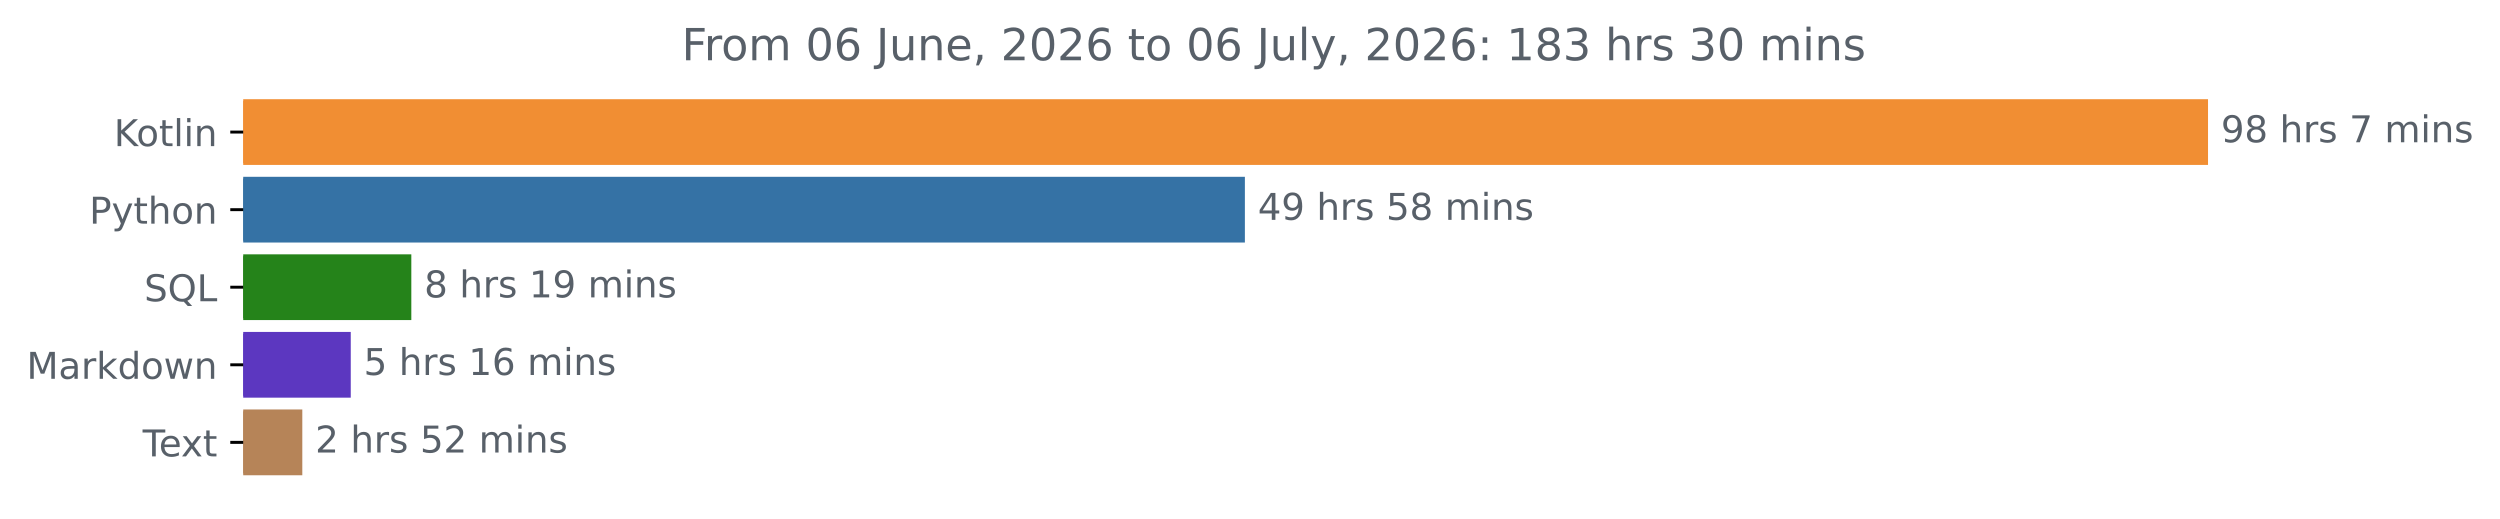
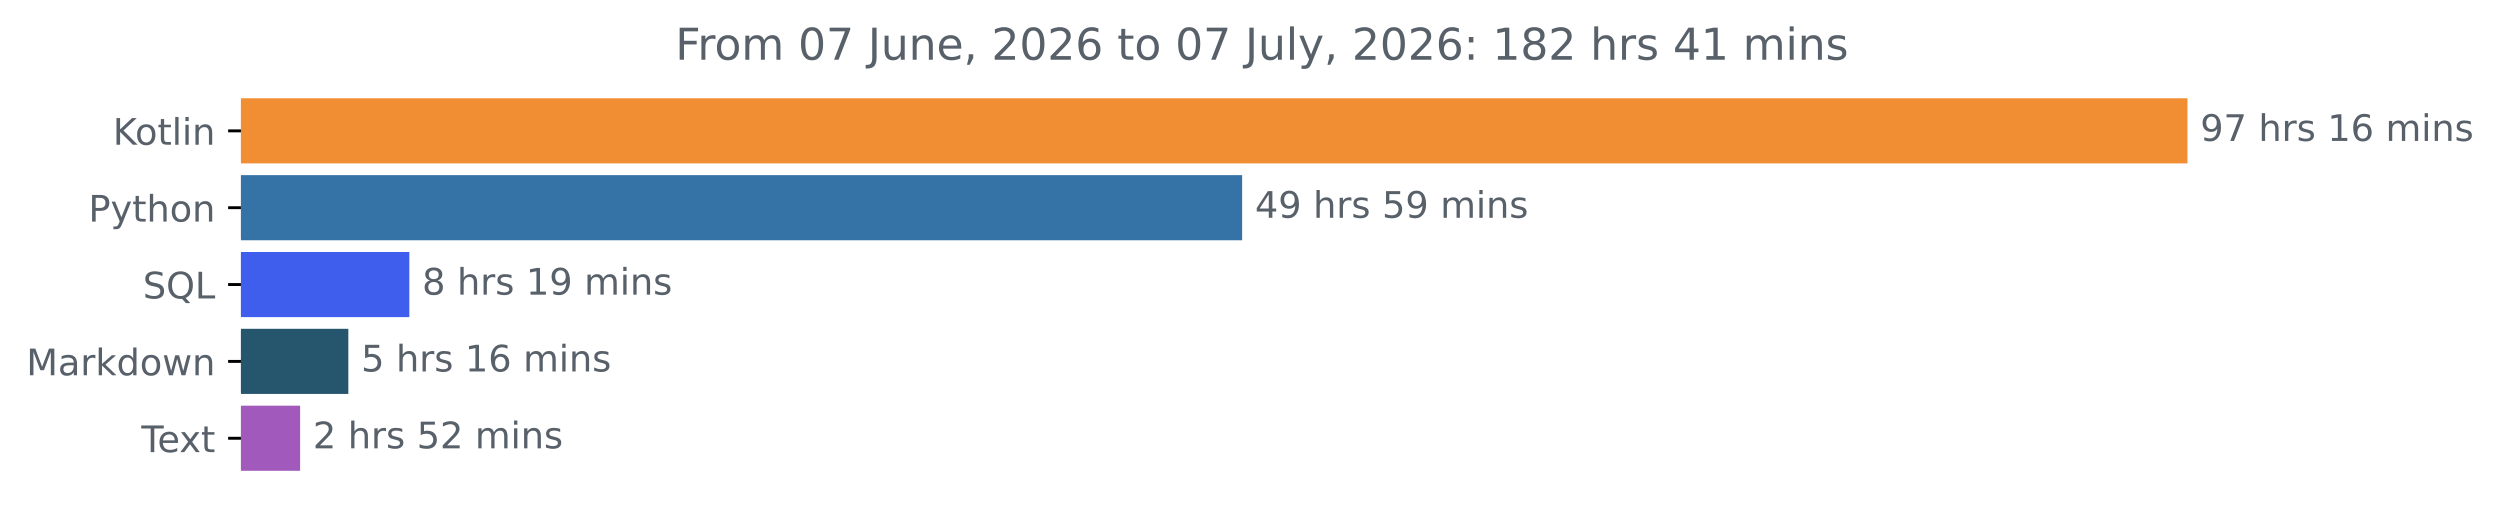
- <svg xmlns="http://www.w3.org/2000/svg" xmlns:xlink="http://www.w3.org/1999/xlink" width="676.815pt" height="140.398pt" viewBox="0 0 676.815 140.398" version="1.1">
+ <svg xmlns="http://www.w3.org/2000/svg" xmlns:xlink="http://www.w3.org/1999/xlink" width="683.177pt" height="140.398pt" viewBox="0 0 683.177 140.398" version="1.1">
  <defs>
    <style type="text/css">*{stroke-linejoin: round; stroke-linecap: butt}</style>
  </defs>
  <g id="figure_1">
    <g id="patch_1">
-       <path d="M 0 140.398  L 676.815 140.398  L 676.815 0  L 0 0  L 0 140.398  z " style="fill: none" />
+       <path d="M 0 140.398  L 683.177 140.398  L 683.177 0  L 0 0  L 0 140.398  z " style="fill: none" />
    </g>
    <g id="axes_1">
      <g id="patch_2">
-         <path d="M 65.841 27.358  L 597.269 27.358  L 597.269 44.158  L 65.841 44.158  z " clip-path="url(#p30384e4e9e)" style="fill: #f18e33; stroke: #f18e33; stroke-linejoin: miter" />
+         <path d="M 65.841 27.358  L 597.269 27.358  L 597.269 44.158  L 65.841 44.158  z " clip-path="url(#p302475fc84)" style="fill: #f18e33; stroke: #f18e33; stroke-linejoin: miter" />
      </g>
      <g id="patch_3">
-         <path d="M 65.841 48.358  L 336.523 48.358  L 336.523 65.158  L 65.841 65.158  z " clip-path="url(#p30384e4e9e)" style="fill: #3572a5; stroke: #3572a5; stroke-linejoin: miter" />
+         <path d="M 65.841 48.358  L 338.941 48.358  L 338.941 65.158  L 65.841 65.158  z " clip-path="url(#p302475fc84)" style="fill: #3572a5; stroke: #3572a5; stroke-linejoin: miter" />
      </g>
      <g id="patch_4">
-         <path d="M 65.841 69.358  L 110.855 69.358  L 110.855 86.158  L 65.841 86.158  z " clip-path="url(#p30384e4e9e)" style="fill: #25831a; stroke: #25831a; stroke-linejoin: miter" />
+         <path d="M 65.841 69.358  L 111.357 69.358  L 111.357 86.158  L 65.841 86.158  z " clip-path="url(#p302475fc84)" style="fill: #3f5eed; stroke: #3f5eed; stroke-linejoin: miter" />
      </g>
      <g id="patch_5">
-         <path d="M 65.841 90.358  L 94.459 90.358  L 94.459 107.158  L 65.841 107.158  z " clip-path="url(#p30384e4e9e)" style="fill: #5c37c0; stroke: #5c37c0; stroke-linejoin: miter" />
+         <path d="M 65.841 90.358  L 94.688 90.358  L 94.688 107.158  L 65.841 107.158  z " clip-path="url(#p302475fc84)" style="fill: #26566d; stroke: #26566d; stroke-linejoin: miter" />
      </g>
      <g id="patch_6">
-         <path d="M 65.841 111.358  L 81.342 111.358  L 81.342 128.158  L 65.841 128.158  z " clip-path="url(#p30384e4e9e)" style="fill: #b68458; stroke: #b68458; stroke-linejoin: miter" />
+         <path d="M 65.841 111.358  L 81.512 111.358  L 81.512 128.158  L 65.841 128.158  z " clip-path="url(#p302475fc84)" style="fill: #a259bc; stroke: #a259bc; stroke-linejoin: miter" />
      </g>
      <g id="matplotlib.axis_1" />
      <g id="matplotlib.axis_2">
        <g id="ytick_1">
          <g id="line2d_1">
            <defs>
-               <path id="m6cac3c352b" d="M 0 0  L -3.5 0  " style="stroke: #000000; stroke-width: 0.8" />
+               <path id="mcbd954cf17" d="M 0 0  L -3.5 0  " style="stroke: #000000; stroke-width: 0.8" />
            </defs>
            <g>
-               <use xlink:href="#m6cac3c352b" x="65.841" y="35.758" style="stroke: #000000; stroke-width: 0.8" />
+               <use xlink:href="#mcbd954cf17" x="65.841" y="35.758" style="stroke: #000000; stroke-width: 0.8" />
            </g>
          </g>
          <g id="text_1">
            <g style="fill: #586069" transform="translate(30.85 39.55734) scale(0.1 -0.1)">
              <defs>
                <path id="DejaVuSans-4b" d="M 628 4666  L 1259 4666  L 1259 2694  L 3353 4666  L 4166 4666  L 1850 2491  L 4331 0  L 3500 0  L 1259 2247  L 1259 0  L 628 0  L 628 4666  z " transform="scale(0.015625)" />
                <path id="DejaVuSans-6f" d="M 1959 3097  Q 1497 3097 1228 2736  Q 959 2375 959 1747  Q 959 1119 1226 758  Q 1494 397 1959 397  Q 2419 397 2687 759  Q 2956 1122 2956 1747  Q 2956 2369 2687 2733  Q 2419 3097 1959 3097  z M 1959 3584  Q 2709 3584 3137 3096  Q 3566 2609 3566 1747  Q 3566 888 3137 398  Q 2709 -91 1959 -91  Q 1206 -91 779 398  Q 353 888 353 1747  Q 353 2609 779 3096  Q 1206 3584 1959 3584  z " transform="scale(0.015625)" />
                <path id="DejaVuSans-74" d="M 1172 4494  L 1172 3500  L 2356 3500  L 2356 3053  L 1172 3053  L 1172 1153  Q 1172 725 1289 603  Q 1406 481 1766 481  L 2356 481  L 2356 0  L 1766 0  Q 1100 0 847 248  Q 594 497 594 1153  L 594 3053  L 172 3053  L 172 3500  L 594 3500  L 594 4494  L 1172 4494  z " transform="scale(0.015625)" />
                <path id="DejaVuSans-6c" d="M 603 4863  L 1178 4863  L 1178 0  L 603 0  L 603 4863  z " transform="scale(0.015625)" />
                <path id="DejaVuSans-69" d="M 603 3500  L 1178 3500  L 1178 0  L 603 0  L 603 3500  z M 603 4863  L 1178 4863  L 1178 4134  L 603 4134  L 603 4863  z " transform="scale(0.015625)" />
                <path id="DejaVuSans-6e" d="M 3513 2113  L 3513 0  L 2938 0  L 2938 2094  Q 2938 2591 2744 2837  Q 2550 3084 2163 3084  Q 1697 3084 1428 2787  Q 1159 2491 1159 1978  L 1159 0  L 581 0  L 581 3500  L 1159 3500  L 1159 2956  Q 1366 3272 1645 3428  Q 1925 3584 2291 3584  Q 2894 3584 3203 3211  Q 3513 2838 3513 2113  z " transform="scale(0.015625)" />
              </defs>
              <use xlink:href="#DejaVuSans-4b" />
              <use xlink:href="#DejaVuSans-6f" x="60.576" />
              <use xlink:href="#DejaVuSans-74" x="121.758" />
              <use xlink:href="#DejaVuSans-6c" x="160.967" />
              <use xlink:href="#DejaVuSans-69" x="188.75" />
              <use xlink:href="#DejaVuSans-6e" x="216.533" />
            </g>
          </g>
        </g>
        <g id="ytick_2">
          <g id="line2d_2">
            <g>
-               <use xlink:href="#m6cac3c352b" x="65.841" y="56.758" style="stroke: #000000; stroke-width: 0.8" />
+               <use xlink:href="#mcbd954cf17" x="65.841" y="56.758" style="stroke: #000000; stroke-width: 0.8" />
            </g>
          </g>
          <g id="text_2">
            <g style="fill: #586069" transform="translate(24.17813 60.55734) scale(0.1 -0.1)">
              <defs>
                <path id="DejaVuSans-50" d="M 1259 4147  L 1259 2394  L 2053 2394  Q 2494 2394 2734 2622  Q 2975 2850 2975 3272  Q 2975 3691 2734 3919  Q 2494 4147 2053 4147  L 1259 4147  z M 628 4666  L 2053 4666  Q 2838 4666 3239 4311  Q 3641 3956 3641 3272  Q 3641 2581 3239 2228  Q 2838 1875 2053 1875  L 1259 1875  L 1259 0  L 628 0  L 628 4666  z " transform="scale(0.015625)" />
                <path id="DejaVuSans-79" d="M 2059 -325  Q 1816 -950 1584 -1140  Q 1353 -1331 966 -1331  L 506 -1331  L 506 -850  L 844 -850  Q 1081 -850 1212 -737  Q 1344 -625 1503 -206  L 1606 56  L 191 3500  L 800 3500  L 1894 763  L 2988 3500  L 3597 3500  L 2059 -325  z " transform="scale(0.015625)" />
                <path id="DejaVuSans-68" d="M 3513 2113  L 3513 0  L 2938 0  L 2938 2094  Q 2938 2591 2744 2837  Q 2550 3084 2163 3084  Q 1697 3084 1428 2787  Q 1159 2491 1159 1978  L 1159 0  L 581 0  L 581 4863  L 1159 4863  L 1159 2956  Q 1366 3272 1645 3428  Q 1925 3584 2291 3584  Q 2894 3584 3203 3211  Q 3513 2838 3513 2113  z " transform="scale(0.015625)" />
              </defs>
              <use xlink:href="#DejaVuSans-50" />
              <use xlink:href="#DejaVuSans-79" x="60.303" />
              <use xlink:href="#DejaVuSans-74" x="119.482" />
              <use xlink:href="#DejaVuSans-68" x="158.691" />
              <use xlink:href="#DejaVuSans-6f" x="222.07" />
              <use xlink:href="#DejaVuSans-6e" x="283.252" />
            </g>
          </g>
        </g>
        <g id="ytick_3">
          <g id="line2d_3">
            <g>
-               <use xlink:href="#m6cac3c352b" x="65.841" y="77.758" style="stroke: #000000; stroke-width: 0.8" />
+               <use xlink:href="#mcbd954cf17" x="65.841" y="77.758" style="stroke: #000000; stroke-width: 0.8" />
            </g>
          </g>
          <g id="text_3">
            <g style="fill: #586069" transform="translate(39.04844 81.55734) scale(0.1 -0.1)">
              <defs>
                <path id="DejaVuSans-53" d="M 3425 4513  L 3425 3897  Q 3066 4069 2747 4153  Q 2428 4238 2131 4238  Q 1616 4238 1336 4038  Q 1056 3838 1056 3469  Q 1056 3159 1242 3001  Q 1428 2844 1947 2747  L 2328 2669  Q 3034 2534 3370 2195  Q 3706 1856 3706 1288  Q 3706 609 3251 259  Q 2797 -91 1919 -91  Q 1588 -91 1214 -16  Q 841 59 441 206  L 441 856  Q 825 641 1194 531  Q 1563 422 1919 422  Q 2459 422 2753 634  Q 3047 847 3047 1241  Q 3047 1584 2836 1778  Q 2625 1972 2144 2069  L 1759 2144  Q 1053 2284 737 2584  Q 422 2884 422 3419  Q 422 4038 858 4394  Q 1294 4750 2059 4750  Q 2388 4750 2728 4690  Q 3069 4631 3425 4513  z " transform="scale(0.015625)" />
                <path id="DejaVuSans-51" d="M 2522 4238  Q 1834 4238 1429 3725  Q 1025 3213 1025 2328  Q 1025 1447 1429 934  Q 1834 422 2522 422  Q 3209 422 3611 934  Q 4013 1447 4013 2328  Q 4013 3213 3611 3725  Q 3209 4238 2522 4238  z M 3406 84  L 4238 -825  L 3475 -825  L 2784 -78  Q 2681 -84 2626 -87  Q 2572 -91 2522 -91  Q 1538 -91 948 567  Q 359 1225 359 2328  Q 359 3434 948 4092  Q 1538 4750 2522 4750  Q 3503 4750 4090 4092  Q 4678 3434 4678 2328  Q 4678 1516 4351 937  Q 4025 359 3406 84  z " transform="scale(0.015625)" />
                <path id="DejaVuSans-4c" d="M 628 4666  L 1259 4666  L 1259 531  L 3531 531  L 3531 0  L 628 0  L 628 4666  z " transform="scale(0.015625)" />
              </defs>
              <use xlink:href="#DejaVuSans-53" />
              <use xlink:href="#DejaVuSans-51" x="63.477" />
              <use xlink:href="#DejaVuSans-4c" x="142.188" />
            </g>
          </g>
        </g>
        <g id="ytick_4">
          <g id="line2d_4">
            <g>
-               <use xlink:href="#m6cac3c352b" x="65.841" y="98.758" style="stroke: #000000; stroke-width: 0.8" />
+               <use xlink:href="#mcbd954cf17" x="65.841" y="98.758" style="stroke: #000000; stroke-width: 0.8" />
            </g>
          </g>
          <g id="text_4">
            <g style="fill: #586069" transform="translate(7.2 102.5573) scale(0.1 -0.1)">
              <defs>
                <path id="DejaVuSans-4d" d="M 628 4666  L 1569 4666  L 2759 1491  L 3956 4666  L 4897 4666  L 4897 0  L 4281 0  L 4281 4097  L 3078 897  L 2444 897  L 1241 4097  L 1241 0  L 628 0  L 628 4666  z " transform="scale(0.015625)" />
                <path id="DejaVuSans-61" d="M 2194 1759  Q 1497 1759 1228 1600  Q 959 1441 959 1056  Q 959 750 1161 570  Q 1363 391 1709 391  Q 2188 391 2477 730  Q 2766 1069 2766 1631  L 2766 1759  L 2194 1759  z M 3341 1997  L 3341 0  L 2766 0  L 2766 531  Q 2569 213 2275 61  Q 1981 -91 1556 -91  Q 1019 -91 701 211  Q 384 513 384 1019  Q 384 1609 779 1909  Q 1175 2209 1959 2209  L 2766 2209  L 2766 2266  Q 2766 2663 2505 2880  Q 2244 3097 1772 3097  Q 1472 3097 1187 3025  Q 903 2953 641 2809  L 641 3341  Q 956 3463 1253 3523  Q 1550 3584 1831 3584  Q 2591 3584 2966 3190  Q 3341 2797 3341 1997  z " transform="scale(0.015625)" />
                <path id="DejaVuSans-72" d="M 2631 2963  Q 2534 3019 2420 3045  Q 2306 3072 2169 3072  Q 1681 3072 1420 2755  Q 1159 2438 1159 1844  L 1159 0  L 581 0  L 581 3500  L 1159 3500  L 1159 2956  Q 1341 3275 1631 3429  Q 1922 3584 2338 3584  Q 2397 3584 2469 3576  Q 2541 3569 2628 3553  L 2631 2963  z " transform="scale(0.015625)" />
                <path id="DejaVuSans-6b" d="M 581 4863  L 1159 4863  L 1159 1991  L 2875 3500  L 3609 3500  L 1753 1863  L 3688 0  L 2938 0  L 1159 1709  L 1159 0  L 581 0  L 581 4863  z " transform="scale(0.015625)" />
                <path id="DejaVuSans-64" d="M 2906 2969  L 2906 4863  L 3481 4863  L 3481 0  L 2906 0  L 2906 525  Q 2725 213 2448 61  Q 2172 -91 1784 -91  Q 1150 -91 751 415  Q 353 922 353 1747  Q 353 2572 751 3078  Q 1150 3584 1784 3584  Q 2172 3584 2448 3432  Q 2725 3281 2906 2969  z M 947 1747  Q 947 1113 1208 752  Q 1469 391 1925 391  Q 2381 391 2643 752  Q 2906 1113 2906 1747  Q 2906 2381 2643 2742  Q 2381 3103 1925 3103  Q 1469 3103 1208 2742  Q 947 2381 947 1747  z " transform="scale(0.015625)" />
                <path id="DejaVuSans-77" d="M 269 3500  L 844 3500  L 1563 769  L 2278 3500  L 2956 3500  L 3675 769  L 4391 3500  L 4966 3500  L 4050 0  L 3372 0  L 2619 2869  L 1863 0  L 1184 0  L 269 3500  z " transform="scale(0.015625)" />
              </defs>
              <use xlink:href="#DejaVuSans-4d" />
              <use xlink:href="#DejaVuSans-61" x="86.279" />
              <use xlink:href="#DejaVuSans-72" x="147.559" />
              <use xlink:href="#DejaVuSans-6b" x="188.672" />
              <use xlink:href="#DejaVuSans-64" x="246.582" />
              <use xlink:href="#DejaVuSans-6f" x="310.059" />
              <use xlink:href="#DejaVuSans-77" x="371.24" />
              <use xlink:href="#DejaVuSans-6e" x="453.027" />
            </g>
          </g>
        </g>
        <g id="ytick_5">
          <g id="line2d_5">
            <g>
-               <use xlink:href="#m6cac3c352b" x="65.841" y="119.758" style="stroke: #000000; stroke-width: 0.8" />
+               <use xlink:href="#mcbd954cf17" x="65.841" y="119.758" style="stroke: #000000; stroke-width: 0.8" />
            </g>
          </g>
          <g id="text_5">
            <g style="fill: #586069" transform="translate(38.61563 123.5573) scale(0.1 -0.1)">
              <defs>
                <path id="DejaVuSans-54" d="M -19 4666  L 3928 4666  L 3928 4134  L 2272 4134  L 2272 0  L 1638 0  L 1638 4134  L -19 4134  L -19 4666  z " transform="scale(0.015625)" />
                <path id="DejaVuSans-65" d="M 3597 1894  L 3597 1613  L 953 1613  Q 991 1019 1311 708  Q 1631 397 2203 397  Q 2534 397 2845 478  Q 3156 559 3463 722  L 3463 178  Q 3153 47 2828 -22  Q 2503 -91 2169 -91  Q 1331 -91 842 396  Q 353 884 353 1716  Q 353 2575 817 3079  Q 1281 3584 2069 3584  Q 2775 3584 3186 3129  Q 3597 2675 3597 1894  z M 3022 2063  Q 3016 2534 2758 2815  Q 2500 3097 2075 3097  Q 1594 3097 1305 2825  Q 1016 2553 972 2059  L 3022 2063  z " transform="scale(0.015625)" />
                <path id="DejaVuSans-78" d="M 3513 3500  L 2247 1797  L 3578 0  L 2900 0  L 1881 1375  L 863 0  L 184 0  L 1544 1831  L 300 3500  L 978 3500  L 1906 2253  L 2834 3500  L 3513 3500  z " transform="scale(0.015625)" />
              </defs>
              <use xlink:href="#DejaVuSans-54" />
              <use xlink:href="#DejaVuSans-65" x="44.084" />
              <use xlink:href="#DejaVuSans-78" x="103.857" />
              <use xlink:href="#DejaVuSans-74" x="163.037" />
            </g>
          </g>
        </g>
      </g>
      <g id="text_6">
        <g style="fill: #586069" transform="translate(601.2692 38.5175) scale(0.1 -0.1)">
          <defs>
            <path id="DejaVuSans-39" d="M 703 97  L 703 672  Q 941 559 1184 500  Q 1428 441 1663 441  Q 2288 441 2617 861  Q 2947 1281 2994 2138  Q 2813 1869 2534 1725  Q 2256 1581 1919 1581  Q 1219 1581 811 2004  Q 403 2428 403 3163  Q 403 3881 828 4315  Q 1253 4750 1959 4750  Q 2769 4750 3195 4129  Q 3622 3509 3622 2328  Q 3622 1225 3098 567  Q 2575 -91 1691 -91  Q 1453 -91 1209 -44  Q 966 3 703 97  z M 1959 2075  Q 2384 2075 2632 2365  Q 2881 2656 2881 3163  Q 2881 3666 2632 3958  Q 2384 4250 1959 4250  Q 1534 4250 1286 3958  Q 1038 3666 1038 3163  Q 1038 2656 1286 2365  Q 1534 2075 1959 2075  z " transform="scale(0.015625)" />
-             <path id="DejaVuSans-38" d="M 2034 2216  Q 1584 2216 1326 1975  Q 1069 1734 1069 1313  Q 1069 891 1326 650  Q 1584 409 2034 409  Q 2484 409 2743 651  Q 3003 894 3003 1313  Q 3003 1734 2745 1975  Q 2488 2216 2034 2216  z M 1403 2484  Q 997 2584 770 2862  Q 544 3141 544 3541  Q 544 4100 942 4425  Q 1341 4750 2034 4750  Q 2731 4750 3128 4425  Q 3525 4100 3525 3541  Q 3525 3141 3298 2862  Q 3072 2584 2669 2484  Q 3125 2378 3379 2068  Q 3634 1759 3634 1313  Q 3634 634 3220 271  Q 2806 -91 2034 -91  Q 1263 -91 848 271  Q 434 634 434 1313  Q 434 1759 690 2068  Q 947 2378 1403 2484  z M 1172 3481  Q 1172 3119 1398 2916  Q 1625 2713 2034 2713  Q 2441 2713 2670 2916  Q 2900 3119 2900 3481  Q 2900 3844 2670 4047  Q 2441 4250 2034 4250  Q 1625 4250 1398 4047  Q 1172 3844 1172 3481  z " transform="scale(0.015625)" />
+             <path id="DejaVuSans-37" d="M 525 4666  L 3525 4666  L 3525 4397  L 1831 0  L 1172 0  L 2766 4134  L 525 4134  L 525 4666  z " transform="scale(0.015625)" />
            <path id="DejaVuSans-20" transform="scale(0.015625)" />
            <path id="DejaVuSans-73" d="M 2834 3397  L 2834 2853  Q 2591 2978 2328 3040  Q 2066 3103 1784 3103  Q 1356 3103 1142 2972  Q 928 2841 928 2578  Q 928 2378 1081 2264  Q 1234 2150 1697 2047  L 1894 2003  Q 2506 1872 2764 1633  Q 3022 1394 3022 966  Q 3022 478 2636 193  Q 2250 -91 1575 -91  Q 1294 -91 989 -36  Q 684 19 347 128  L 347 722  Q 666 556 975 473  Q 1284 391 1588 391  Q 1994 391 2212 530  Q 2431 669 2431 922  Q 2431 1156 2273 1281  Q 2116 1406 1581 1522  L 1381 1569  Q 847 1681 609 1914  Q 372 2147 372 2553  Q 372 3047 722 3315  Q 1072 3584 1716 3584  Q 2034 3584 2315 3537  Q 2597 3491 2834 3397  z " transform="scale(0.015625)" />
-             <path id="DejaVuSans-37" d="M 525 4666  L 3525 4666  L 3525 4397  L 1831 0  L 1172 0  L 2766 4134  L 525 4134  L 525 4666  z " transform="scale(0.015625)" />
+             <path id="DejaVuSans-31" d="M 794 531  L 1825 531  L 1825 4091  L 703 3866  L 703 4441  L 1819 4666  L 2450 4666  L 2450 531  L 3481 531  L 3481 0  L 794 0  L 794 531  z " transform="scale(0.015625)" />
+             <path id="DejaVuSans-36" d="M 2113 2584  Q 1688 2584 1439 2293  Q 1191 2003 1191 1497  Q 1191 994 1439 701  Q 1688 409 2113 409  Q 2538 409 2786 701  Q 3034 994 3034 1497  Q 3034 2003 2786 2293  Q 2538 2584 2113 2584  z M 3366 4563  L 3366 3988  Q 3128 4100 2886 4159  Q 2644 4219 2406 4219  Q 1781 4219 1451 3797  Q 1122 3375 1075 2522  Q 1259 2794 1537 2939  Q 1816 3084 2150 3084  Q 2853 3084 3261 2657  Q 3669 2231 3669 1497  Q 3669 778 3244 343  Q 2819 -91 2113 -91  Q 1303 -91 875 529  Q 447 1150 447 2328  Q 447 3434 972 4092  Q 1497 4750 2381 4750  Q 2619 4750 2861 4703  Q 3103 4656 3366 4563  z " transform="scale(0.015625)" />
            <path id="DejaVuSans-6d" d="M 3328 2828  Q 3544 3216 3844 3400  Q 4144 3584 4550 3584  Q 5097 3584 5394 3201  Q 5691 2819 5691 2113  L 5691 0  L 5113 0  L 5113 2094  Q 5113 2597 4934 2840  Q 4756 3084 4391 3084  Q 3944 3084 3684 2787  Q 3425 2491 3425 1978  L 3425 0  L 2847 0  L 2847 2094  Q 2847 2600 2669 2842  Q 2491 3084 2119 3084  Q 1678 3084 1418 2786  Q 1159 2488 1159 1978  L 1159 0  L 581 0  L 581 3500  L 1159 3500  L 1159 2956  Q 1356 3278 1631 3431  Q 1906 3584 2284 3584  Q 2666 3584 2933 3390  Q 3200 3197 3328 2828  z " transform="scale(0.015625)" />
          </defs>
          <use xlink:href="#DejaVuSans-39" />
-           <use xlink:href="#DejaVuSans-38" x="63.623" />
+           <use xlink:href="#DejaVuSans-37" x="63.623" />
          <use xlink:href="#DejaVuSans-20" x="127.246" />
          <use xlink:href="#DejaVuSans-68" x="159.033" />
          <use xlink:href="#DejaVuSans-72" x="222.412" />
          <use xlink:href="#DejaVuSans-73" x="263.525" />
          <use xlink:href="#DejaVuSans-20" x="315.625" />
-           <use xlink:href="#DejaVuSans-37" x="347.412" />
-           <use xlink:href="#DejaVuSans-20" x="411.035" />
-           <use xlink:href="#DejaVuSans-6d" x="442.822" />
-           <use xlink:href="#DejaVuSans-69" x="540.234" />
-           <use xlink:href="#DejaVuSans-6e" x="568.018" />
-           <use xlink:href="#DejaVuSans-73" x="631.396" />
+           <use xlink:href="#DejaVuSans-31" x="347.412" />
+           <use xlink:href="#DejaVuSans-36" x="411.035" />
+           <use xlink:href="#DejaVuSans-20" x="474.658" />
+           <use xlink:href="#DejaVuSans-6d" x="506.445" />
+           <use xlink:href="#DejaVuSans-69" x="603.857" />
+           <use xlink:href="#DejaVuSans-6e" x="631.641" />
+           <use xlink:href="#DejaVuSans-73" x="695.02" />
        </g>
      </g>
      <g id="text_7">
-         <g style="fill: #586069" transform="translate(340.5234 59.5175) scale(0.1 -0.1)">
+         <g style="fill: #586069" transform="translate(342.9414 59.5175) scale(0.1 -0.1)">
          <defs>
            <path id="DejaVuSans-34" d="M 2419 4116  L 825 1625  L 2419 1625  L 2419 4116  z M 2253 4666  L 3047 4666  L 3047 1625  L 3713 1625  L 3713 1100  L 3047 1100  L 3047 0  L 2419 0  L 2419 1100  L 313 1100  L 313 1709  L 2253 4666  z " transform="scale(0.015625)" />
            <path id="DejaVuSans-35" d="M 691 4666  L 3169 4666  L 3169 4134  L 1269 4134  L 1269 2991  Q 1406 3038 1543 3061  Q 1681 3084 1819 3084  Q 2600 3084 3056 2656  Q 3513 2228 3513 1497  Q 3513 744 3044 326  Q 2575 -91 1722 -91  Q 1428 -91 1123 -41  Q 819 9 494 109  L 494 744  Q 775 591 1075 516  Q 1375 441 1709 441  Q 2250 441 2565 725  Q 2881 1009 2881 1497  Q 2881 1984 2565 2268  Q 2250 2553 1709 2553  Q 1456 2553 1204 2497  Q 953 2441 691 2322  L 691 4666  z " transform="scale(0.015625)" />
          </defs>
          <use xlink:href="#DejaVuSans-34" />
          <use xlink:href="#DejaVuSans-39" x="63.623" />
          <use xlink:href="#DejaVuSans-20" x="127.246" />
          <use xlink:href="#DejaVuSans-68" x="159.033" />
          <use xlink:href="#DejaVuSans-72" x="222.412" />
          <use xlink:href="#DejaVuSans-73" x="263.525" />
          <use xlink:href="#DejaVuSans-20" x="315.625" />
          <use xlink:href="#DejaVuSans-35" x="347.412" />
-           <use xlink:href="#DejaVuSans-38" x="411.035" />
+           <use xlink:href="#DejaVuSans-39" x="411.035" />
          <use xlink:href="#DejaVuSans-20" x="474.658" />
          <use xlink:href="#DejaVuSans-6d" x="506.445" />
          <use xlink:href="#DejaVuSans-69" x="603.857" />
          <use xlink:href="#DejaVuSans-6e" x="631.641" />
          <use xlink:href="#DejaVuSans-73" x="695.02" />
        </g>
      </g>
      <g id="text_8">
-         <g style="fill: #586069" transform="translate(114.8551 80.5175) scale(0.1 -0.1)">
-           <defs>
-             <path id="DejaVuSans-31" d="M 794 531  L 1825 531  L 1825 4091  L 703 3866  L 703 4441  L 1819 4666  L 2450 4666  L 2450 531  L 3481 531  L 3481 0  L 794 0  L 794 531  z " transform="scale(0.015625)" />
+         <g style="fill: #586069" transform="translate(115.3574 80.5175) scale(0.1 -0.1)">
+           <defs>
+             <path id="DejaVuSans-38" d="M 2034 2216  Q 1584 2216 1326 1975  Q 1069 1734 1069 1313  Q 1069 891 1326 650  Q 1584 409 2034 409  Q 2484 409 2743 651  Q 3003 894 3003 1313  Q 3003 1734 2745 1975  Q 2488 2216 2034 2216  z M 1403 2484  Q 997 2584 770 2862  Q 544 3141 544 3541  Q 544 4100 942 4425  Q 1341 4750 2034 4750  Q 2731 4750 3128 4425  Q 3525 4100 3525 3541  Q 3525 3141 3298 2862  Q 3072 2584 2669 2484  Q 3125 2378 3379 2068  Q 3634 1759 3634 1313  Q 3634 634 3220 271  Q 2806 -91 2034 -91  Q 1263 -91 848 271  Q 434 634 434 1313  Q 434 1759 690 2068  Q 947 2378 1403 2484  z M 1172 3481  Q 1172 3119 1398 2916  Q 1625 2713 2034 2713  Q 2441 2713 2670 2916  Q 2900 3119 2900 3481  Q 2900 3844 2670 4047  Q 2441 4250 2034 4250  Q 1625 4250 1398 4047  Q 1172 3844 1172 3481  z " transform="scale(0.015625)" />
          </defs>
          <use xlink:href="#DejaVuSans-38" />
          <use xlink:href="#DejaVuSans-20" x="63.623" />
          <use xlink:href="#DejaVuSans-68" x="95.41" />
          <use xlink:href="#DejaVuSans-72" x="158.789" />
          <use xlink:href="#DejaVuSans-73" x="199.902" />
          <use xlink:href="#DejaVuSans-20" x="252.002" />
          <use xlink:href="#DejaVuSans-31" x="283.789" />
          <use xlink:href="#DejaVuSans-39" x="347.412" />
          <use xlink:href="#DejaVuSans-20" x="411.035" />
          <use xlink:href="#DejaVuSans-6d" x="442.822" />
          <use xlink:href="#DejaVuSans-69" x="540.234" />
          <use xlink:href="#DejaVuSans-6e" x="568.018" />
          <use xlink:href="#DejaVuSans-73" x="631.396" />
        </g>
      </g>
      <g id="text_9">
-         <g style="fill: #586069" transform="translate(98.45907 101.5175) scale(0.1 -0.1)">
-           <defs>
-             <path id="DejaVuSans-36" d="M 2113 2584  Q 1688 2584 1439 2293  Q 1191 2003 1191 1497  Q 1191 994 1439 701  Q 1688 409 2113 409  Q 2538 409 2786 701  Q 3034 994 3034 1497  Q 3034 2003 2786 2293  Q 2538 2584 2113 2584  z M 3366 4563  L 3366 3988  Q 3128 4100 2886 4159  Q 2644 4219 2406 4219  Q 1781 4219 1451 3797  Q 1122 3375 1075 2522  Q 1259 2794 1537 2939  Q 1816 3084 2150 3084  Q 2853 3084 3261 2657  Q 3669 2231 3669 1497  Q 3669 778 3244 343  Q 2819 -91 2113 -91  Q 1303 -91 875 529  Q 447 1150 447 2328  Q 447 3434 972 4092  Q 1497 4750 2381 4750  Q 2619 4750 2861 4703  Q 3103 4656 3366 4563  z " transform="scale(0.015625)" />
-           </defs>
+         <g style="fill: #586069" transform="translate(98.68789 101.5175) scale(0.1 -0.1)">
          <use xlink:href="#DejaVuSans-35" />
          <use xlink:href="#DejaVuSans-20" x="63.623" />
          <use xlink:href="#DejaVuSans-68" x="95.41" />
          <use xlink:href="#DejaVuSans-72" x="158.789" />
          <use xlink:href="#DejaVuSans-73" x="199.902" />
          <use xlink:href="#DejaVuSans-20" x="252.002" />
          <use xlink:href="#DejaVuSans-31" x="283.789" />
          <use xlink:href="#DejaVuSans-36" x="347.412" />
          <use xlink:href="#DejaVuSans-20" x="411.035" />
          <use xlink:href="#DejaVuSans-6d" x="442.822" />
          <use xlink:href="#DejaVuSans-69" x="540.234" />
          <use xlink:href="#DejaVuSans-6e" x="568.018" />
          <use xlink:href="#DejaVuSans-73" x="631.396" />
        </g>
      </g>
      <g id="text_10">
-         <g style="fill: #586069" transform="translate(85.34228 122.5175) scale(0.1 -0.1)">
+         <g style="fill: #586069" transform="translate(85.51198 122.5175) scale(0.1 -0.1)">
          <defs>
            <path id="DejaVuSans-32" d="M 1228 531  L 3431 531  L 3431 0  L 469 0  L 469 531  Q 828 903 1448 1529  Q 2069 2156 2228 2338  Q 2531 2678 2651 2914  Q 2772 3150 2772 3378  Q 2772 3750 2511 3984  Q 2250 4219 1831 4219  Q 1534 4219 1204 4116  Q 875 4013 500 3803  L 500 4441  Q 881 4594 1212 4672  Q 1544 4750 1819 4750  Q 2544 4750 2975 4387  Q 3406 4025 3406 3419  Q 3406 3131 3298 2873  Q 3191 2616 2906 2266  Q 2828 2175 2409 1742  Q 1991 1309 1228 531  z " transform="scale(0.015625)" />
          </defs>
          <use xlink:href="#DejaVuSans-32" />
          <use xlink:href="#DejaVuSans-20" x="63.623" />
          <use xlink:href="#DejaVuSans-68" x="95.41" />
          <use xlink:href="#DejaVuSans-72" x="158.789" />
          <use xlink:href="#DejaVuSans-73" x="199.902" />
          <use xlink:href="#DejaVuSans-20" x="252.002" />
          <use xlink:href="#DejaVuSans-35" x="283.789" />
          <use xlink:href="#DejaVuSans-32" x="347.412" />
          <use xlink:href="#DejaVuSans-20" x="411.035" />
          <use xlink:href="#DejaVuSans-6d" x="442.822" />
          <use xlink:href="#DejaVuSans-69" x="540.234" />
          <use xlink:href="#DejaVuSans-6e" x="568.018" />
          <use xlink:href="#DejaVuSans-73" x="631.396" />
        </g>
      </g>
      <g id="text_11">
        <g style="fill: #586069" transform="translate(184.5544 16.31812) scale(0.12 -0.12)">
          <defs>
            <path id="DejaVuSans-46" d="M 628 4666  L 3309 4666  L 3309 4134  L 1259 4134  L 1259 2759  L 3109 2759  L 3109 2228  L 1259 2228  L 1259 0  L 628 0  L 628 4666  z " transform="scale(0.015625)" />
            <path id="DejaVuSans-30" d="M 2034 4250  Q 1547 4250 1301 3770  Q 1056 3291 1056 2328  Q 1056 1369 1301 889  Q 1547 409 2034 409  Q 2525 409 2770 889  Q 3016 1369 3016 2328  Q 3016 3291 2770 3770  Q 2525 4250 2034 4250  z M 2034 4750  Q 2819 4750 3233 4129  Q 3647 3509 3647 2328  Q 3647 1150 3233 529  Q 2819 -91 2034 -91  Q 1250 -91 836 529  Q 422 1150 422 2328  Q 422 3509 836 4129  Q 1250 4750 2034 4750  z " transform="scale(0.015625)" />
            <path id="DejaVuSans-4a" d="M 628 4666  L 1259 4666  L 1259 325  Q 1259 -519 939 -900  Q 619 -1281 -91 -1281  L -331 -1281  L -331 -750  L -134 -750  Q 284 -750 456 -515  Q 628 -281 628 325  L 628 4666  z " transform="scale(0.015625)" />
            <path id="DejaVuSans-75" d="M 544 1381  L 544 3500  L 1119 3500  L 1119 1403  Q 1119 906 1312 657  Q 1506 409 1894 409  Q 2359 409 2629 706  Q 2900 1003 2900 1516  L 2900 3500  L 3475 3500  L 3475 0  L 2900 0  L 2900 538  Q 2691 219 2414 64  Q 2138 -91 1772 -91  Q 1169 -91 856 284  Q 544 659 544 1381  z M 1991 3584  L 1991 3584  z " transform="scale(0.015625)" />
            <path id="DejaVuSans-2c" d="M 750 794  L 1409 794  L 1409 256  L 897 -744  L 494 -744  L 750 256  L 750 794  z " transform="scale(0.015625)" />
            <path id="DejaVuSans-3a" d="M 750 794  L 1409 794  L 1409 0  L 750 0  L 750 794  z M 750 3309  L 1409 3309  L 1409 2516  L 750 2516  L 750 3309  z " transform="scale(0.015625)" />
-             <path id="DejaVuSans-33" d="M 2597 2516  Q 3050 2419 3304 2112  Q 3559 1806 3559 1356  Q 3559 666 3084 287  Q 2609 -91 1734 -91  Q 1441 -91 1130 -33  Q 819 25 488 141  L 488 750  Q 750 597 1062 519  Q 1375 441 1716 441  Q 2309 441 2620 675  Q 2931 909 2931 1356  Q 2931 1769 2642 2001  Q 2353 2234 1838 2234  L 1294 2234  L 1294 2753  L 1863 2753  Q 2328 2753 2575 2939  Q 2822 3125 2822 3475  Q 2822 3834 2567 4026  Q 2313 4219 1838 4219  Q 1578 4219 1281 4162  Q 984 4106 628 3988  L 628 4550  Q 988 4650 1302 4700  Q 1616 4750 1894 4750  Q 2613 4750 3031 4423  Q 3450 4097 3450 3541  Q 3450 3153 3228 2886  Q 3006 2619 2597 2516  z " transform="scale(0.015625)" />
          </defs>
          <use xlink:href="#DejaVuSans-46" />
          <use xlink:href="#DejaVuSans-72" x="50.27" />
          <use xlink:href="#DejaVuSans-6f" x="89.133" />
          <use xlink:href="#DejaVuSans-6d" x="150.314" />
          <use xlink:href="#DejaVuSans-20" x="247.727" />
          <use xlink:href="#DejaVuSans-30" x="279.514" />
-           <use xlink:href="#DejaVuSans-36" x="343.137" />
+           <use xlink:href="#DejaVuSans-37" x="343.137" />
          <use xlink:href="#DejaVuSans-20" x="406.76" />
          <use xlink:href="#DejaVuSans-4a" x="438.547" />
          <use xlink:href="#DejaVuSans-75" x="468.039" />
          <use xlink:href="#DejaVuSans-6e" x="531.418" />
          <use xlink:href="#DejaVuSans-65" x="594.797" />
          <use xlink:href="#DejaVuSans-2c" x="656.32" />
          <use xlink:href="#DejaVuSans-20" x="688.107" />
          <use xlink:href="#DejaVuSans-32" x="719.895" />
          <use xlink:href="#DejaVuSans-30" x="783.518" />
          <use xlink:href="#DejaVuSans-32" x="847.141" />
          <use xlink:href="#DejaVuSans-36" x="910.764" />
          <use xlink:href="#DejaVuSans-20" x="974.387" />
          <use xlink:href="#DejaVuSans-74" x="1006.174" />
          <use xlink:href="#DejaVuSans-6f" x="1045.383" />
          <use xlink:href="#DejaVuSans-20" x="1106.564" />
          <use xlink:href="#DejaVuSans-30" x="1138.352" />
-           <use xlink:href="#DejaVuSans-36" x="1201.975" />
+           <use xlink:href="#DejaVuSans-37" x="1201.975" />
          <use xlink:href="#DejaVuSans-20" x="1265.598" />
          <use xlink:href="#DejaVuSans-4a" x="1297.385" />
          <use xlink:href="#DejaVuSans-75" x="1326.877" />
          <use xlink:href="#DejaVuSans-6c" x="1390.256" />
          <use xlink:href="#DejaVuSans-79" x="1418.039" />
          <use xlink:href="#DejaVuSans-2c" x="1477.219" />
          <use xlink:href="#DejaVuSans-20" x="1509.006" />
          <use xlink:href="#DejaVuSans-32" x="1540.793" />
          <use xlink:href="#DejaVuSans-30" x="1604.416" />
          <use xlink:href="#DejaVuSans-32" x="1668.039" />
          <use xlink:href="#DejaVuSans-36" x="1731.662" />
          <use xlink:href="#DejaVuSans-3a" x="1795.285" />
          <use xlink:href="#DejaVuSans-20" x="1828.977" />
          <use xlink:href="#DejaVuSans-31" x="1860.764" />
          <use xlink:href="#DejaVuSans-38" x="1924.387" />
-           <use xlink:href="#DejaVuSans-33" x="1988.01" />
+           <use xlink:href="#DejaVuSans-32" x="1988.01" />
          <use xlink:href="#DejaVuSans-20" x="2051.633" />
          <use xlink:href="#DejaVuSans-68" x="2083.42" />
          <use xlink:href="#DejaVuSans-72" x="2146.799" />
          <use xlink:href="#DejaVuSans-73" x="2187.912" />
          <use xlink:href="#DejaVuSans-20" x="2240.012" />
-           <use xlink:href="#DejaVuSans-33" x="2271.799" />
-           <use xlink:href="#DejaVuSans-30" x="2335.422" />
+           <use xlink:href="#DejaVuSans-34" x="2271.799" />
+           <use xlink:href="#DejaVuSans-31" x="2335.422" />
          <use xlink:href="#DejaVuSans-20" x="2399.045" />
          <use xlink:href="#DejaVuSans-6d" x="2430.832" />
          <use xlink:href="#DejaVuSans-69" x="2528.244" />
          <use xlink:href="#DejaVuSans-6e" x="2556.027" />
          <use xlink:href="#DejaVuSans-73" x="2619.406" />
        </g>
      </g>
    </g>
  </g>
  <defs>
-     <clipPath id="p30384e4e9e">
+     <clipPath id="p302475fc84">
      <rect x="65.841" y="22.318" width="558" height="110.88" />
    </clipPath>
  </defs>
</svg>
